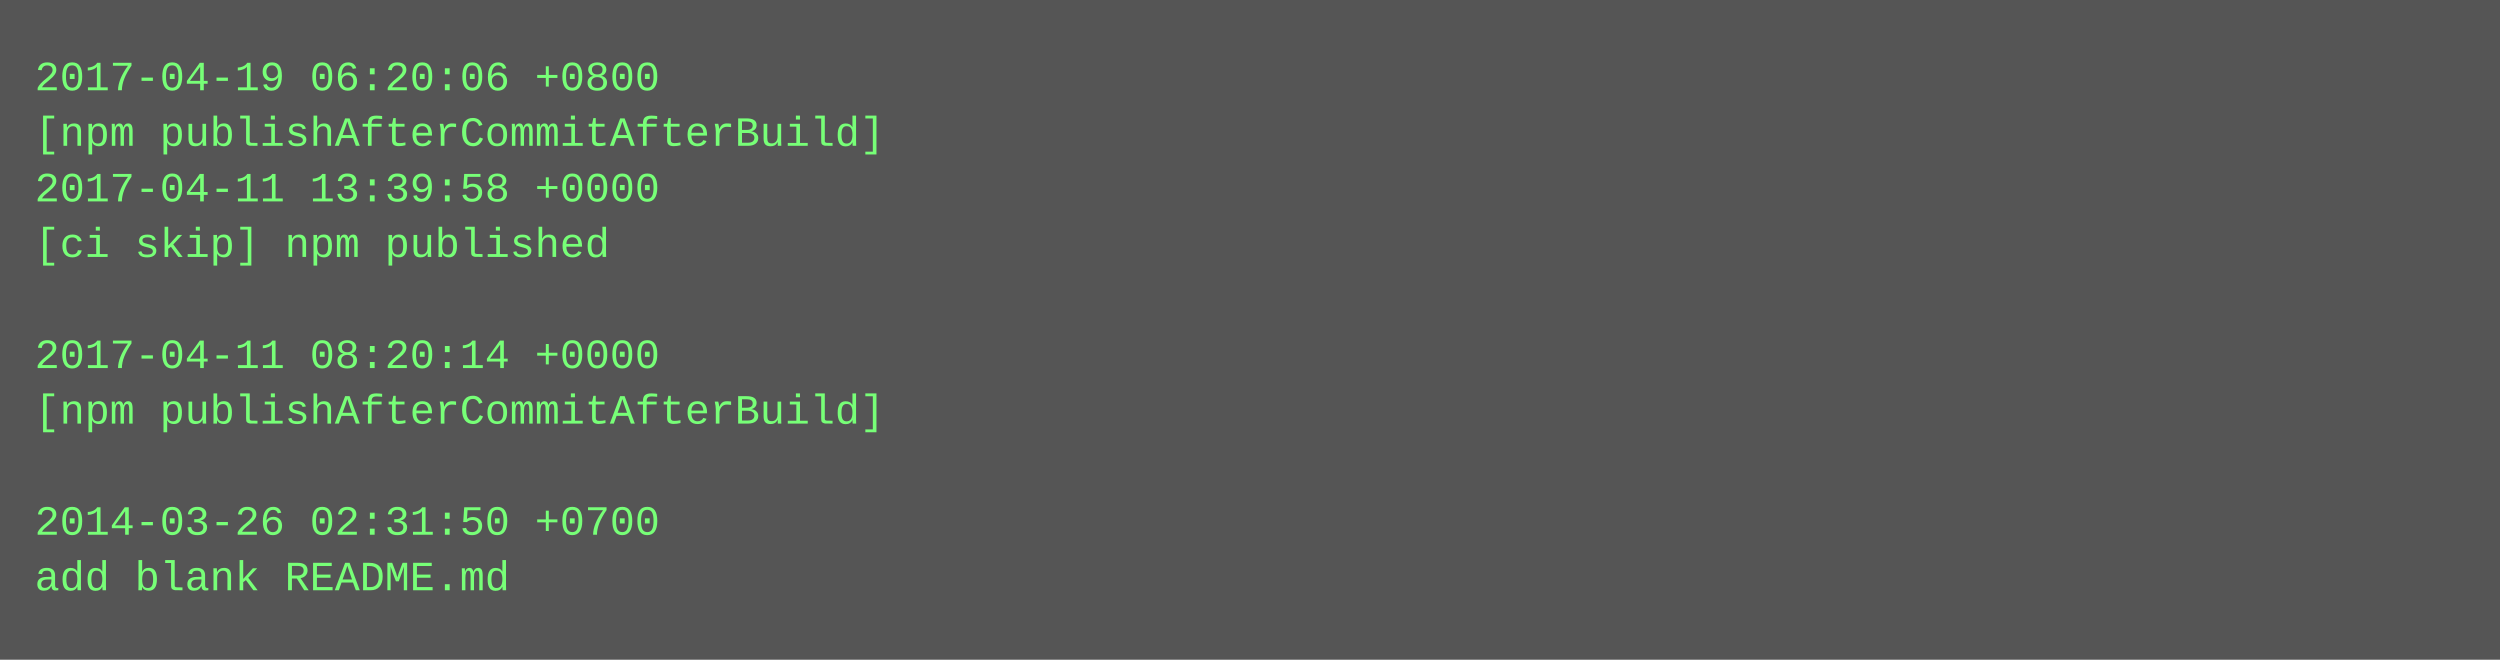
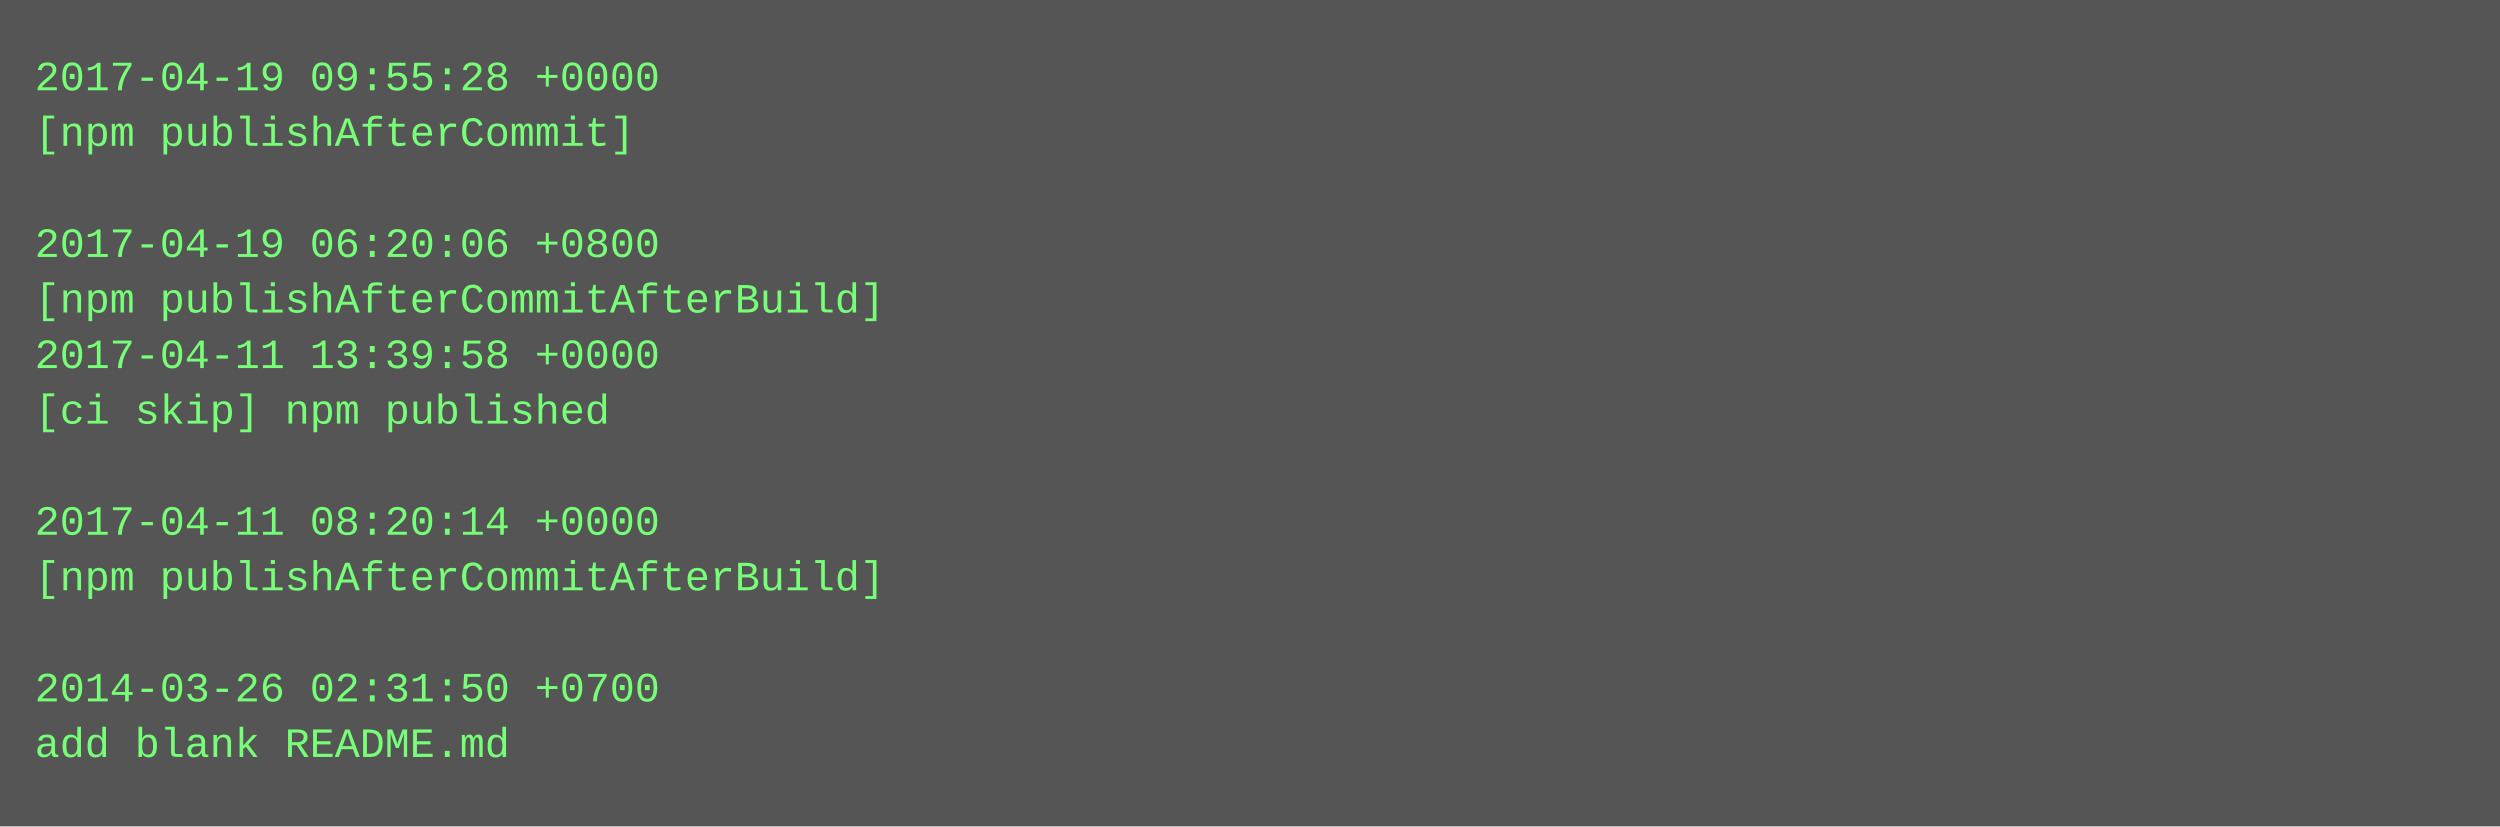
- <svg xmlns="http://www.w3.org/2000/svg" height="190" width="720">
-   <rect height="190" fill="#555" width="720" />
+ <svg xmlns="http://www.w3.org/2000/svg" height="238" width="720">
+   <rect height="238" fill="#555" width="720" />
  <text fill="#7f7" font-family="Courier New" font-size="12" xml:space="preserve">
-     <tspan x="10" y="26">2017-04-19 06:20:06 +0800</tspan>
-     <tspan x="10" y="42">[npm publishAfterCommitAfterBuild]</tspan>
-     <tspan x="10" y="58">2017-04-11 13:39:58 +0000</tspan>
-     <tspan x="10" y="74">[ci skip] npm published</tspan>
-     <tspan x="10" y="90" />
-     <tspan x="10" y="106">2017-04-11 08:20:14 +0000</tspan>
-     <tspan x="10" y="122">[npm publishAfterCommitAfterBuild]</tspan>
+     <tspan x="10" y="26">2017-04-19 09:55:28 +0000</tspan>
+     <tspan x="10" y="42">[npm publishAfterCommit]</tspan>
+     <tspan x="10" y="58" />
+     <tspan x="10" y="74">2017-04-19 06:20:06 +0800</tspan>
+     <tspan x="10" y="90">[npm publishAfterCommitAfterBuild]</tspan>
+     <tspan x="10" y="106">2017-04-11 13:39:58 +0000</tspan>
+     <tspan x="10" y="122">[ci skip] npm published</tspan>
    <tspan x="10" y="138" />
-     <tspan x="10" y="154">2014-03-26 02:31:50 +0700</tspan>
-     <tspan x="10" y="170">add blank README.md</tspan>
+     <tspan x="10" y="154">2017-04-11 08:20:14 +0000</tspan>
+     <tspan x="10" y="170">[npm publishAfterCommitAfterBuild]</tspan>
+     <tspan x="10" y="186" />
+     <tspan x="10" y="202">2014-03-26 02:31:50 +0700</tspan>
+     <tspan x="10" y="218">add blank README.md</tspan>
  </text>
</svg>
